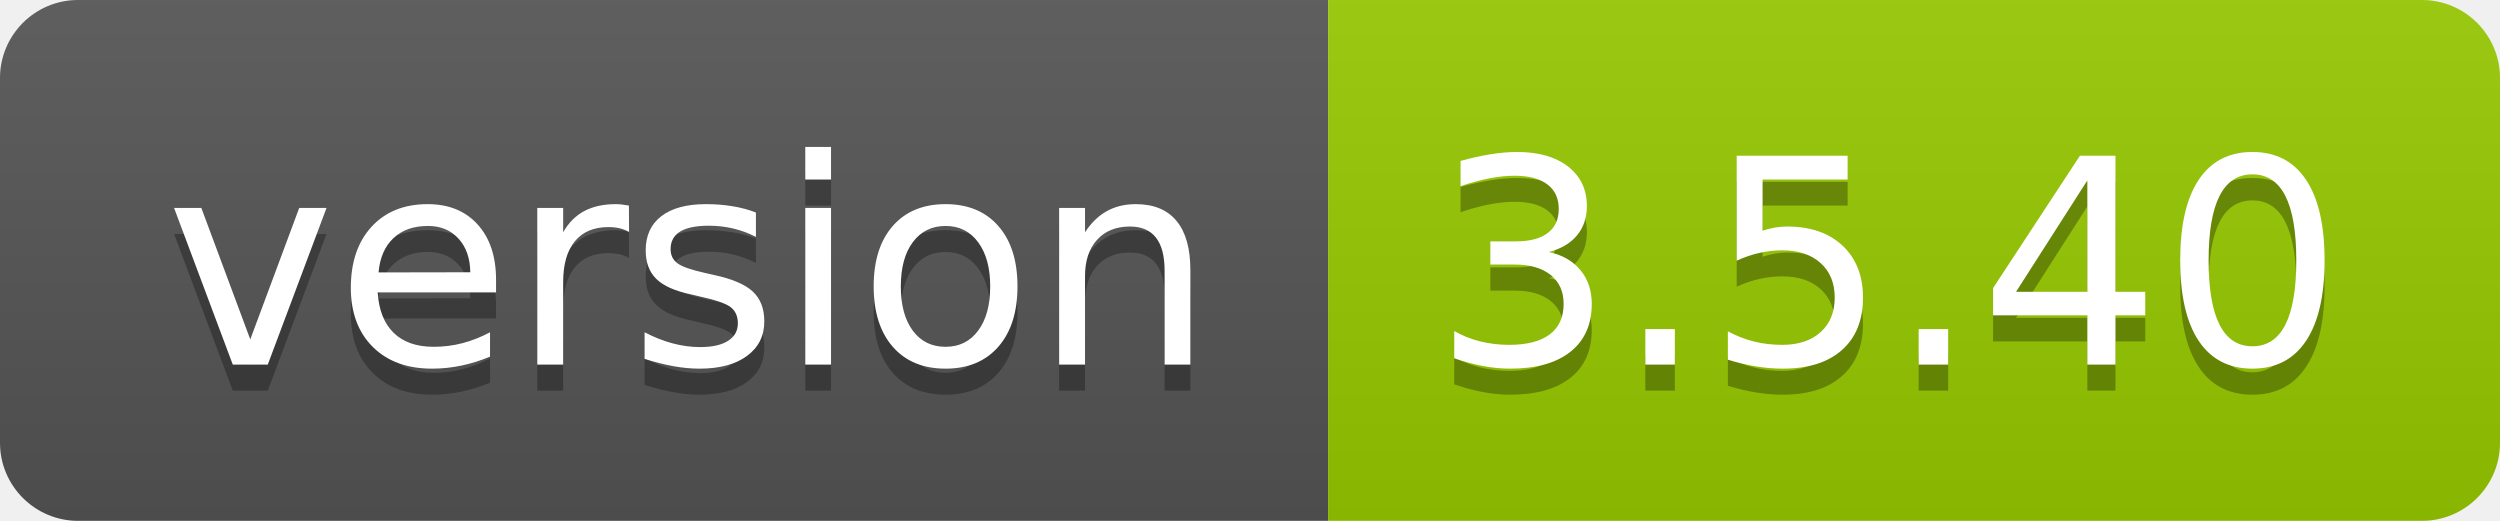
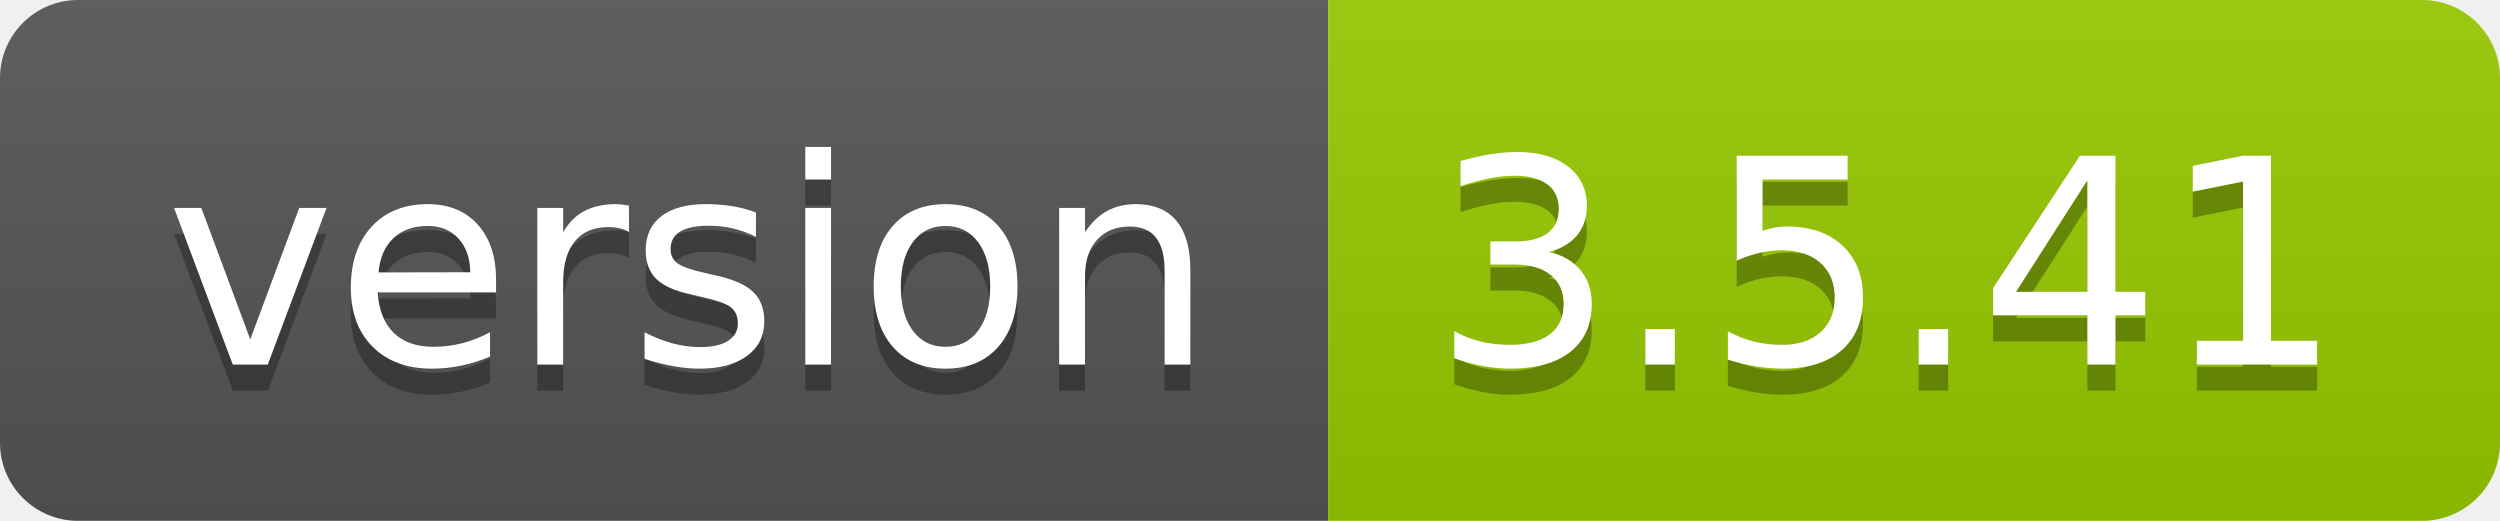
- <svg xmlns="http://www.w3.org/2000/svg" width="96" height="20" role="img" aria-label="version: 3.5.40">
+ <svg xmlns="http://www.w3.org/2000/svg" width="96" height="20" role="img" aria-label="version: 3.5.41">
  <linearGradient id="s" x2="0" y2="100%">
    <stop offset="0" stop-color="#bbb" stop-opacity=".1" />
    <stop offset="1" stop-opacity=".1" />
  </linearGradient>
  <clipPath id="r">
    <rect width="96" height="20" rx="3" fill="#fff" />
  </clipPath>
  <g clip-path="url(#r)">
    <rect width="51" height="20" fill="#555" />
    <rect x="51" width="45" height="20" fill="#97ca00" />
    <rect width="96" height="20" fill="url(#s)" />
  </g>
  <g fill="#fff" text-anchor="middle" font-family="Verdana,Geneva,DejaVu Sans,sans-serif" text-rendering="geometricPrecision" font-size="110">
    <text aria-hidden="true" x="265" y="150" fill="#010101" fill-opacity=".3" transform="scale(.1)" textLength="410">version</text>
    <text x="265" y="140" transform="scale(.1)" fill="#fff" textLength="410">version</text>
-     <text aria-hidden="true" x="725" y="150" fill="#010101" fill-opacity=".3" transform="scale(.1)" textLength="350">3.5.40</text>
-     <text x="725" y="140" transform="scale(.1)" fill="#fff" textLength="350">3.5.40</text>
+     <text aria-hidden="true" x="725" y="150" fill="#010101" fill-opacity=".3" transform="scale(.1)" textLength="350">3.5.41</text>
+     <text x="725" y="140" transform="scale(.1)" fill="#fff" textLength="350">3.5.41</text>
  </g>
</svg>
